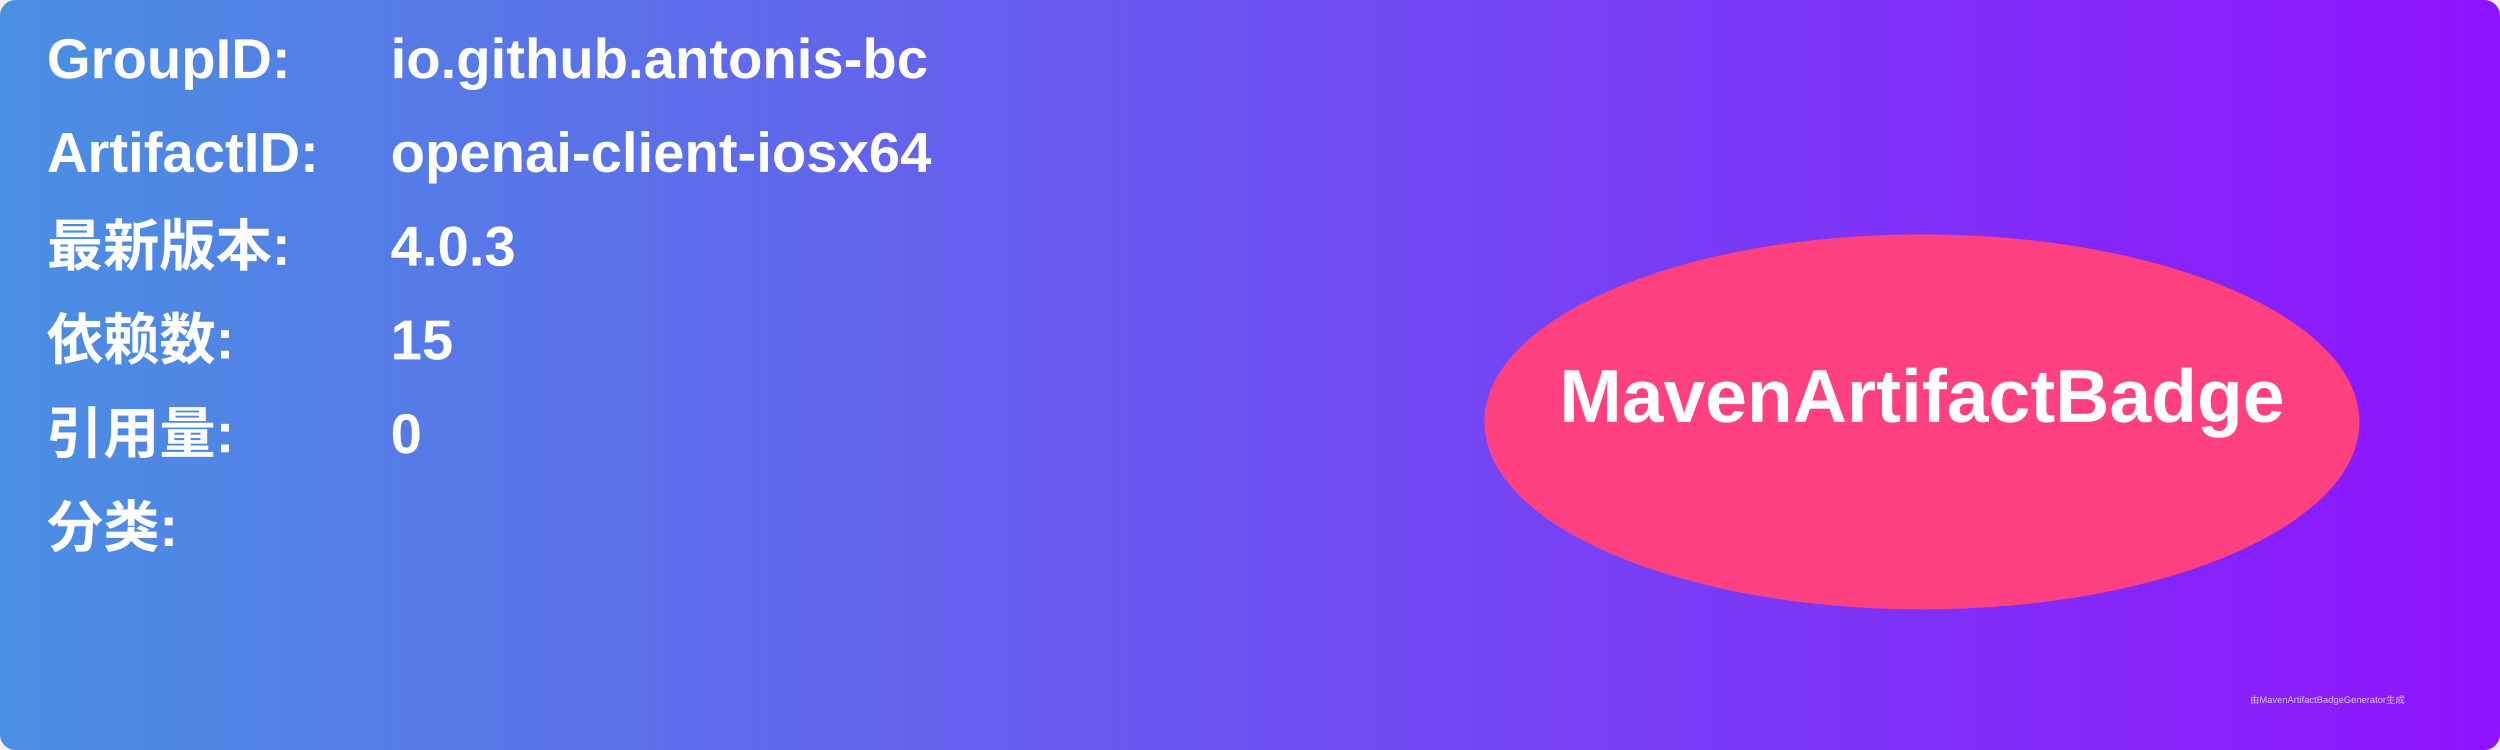
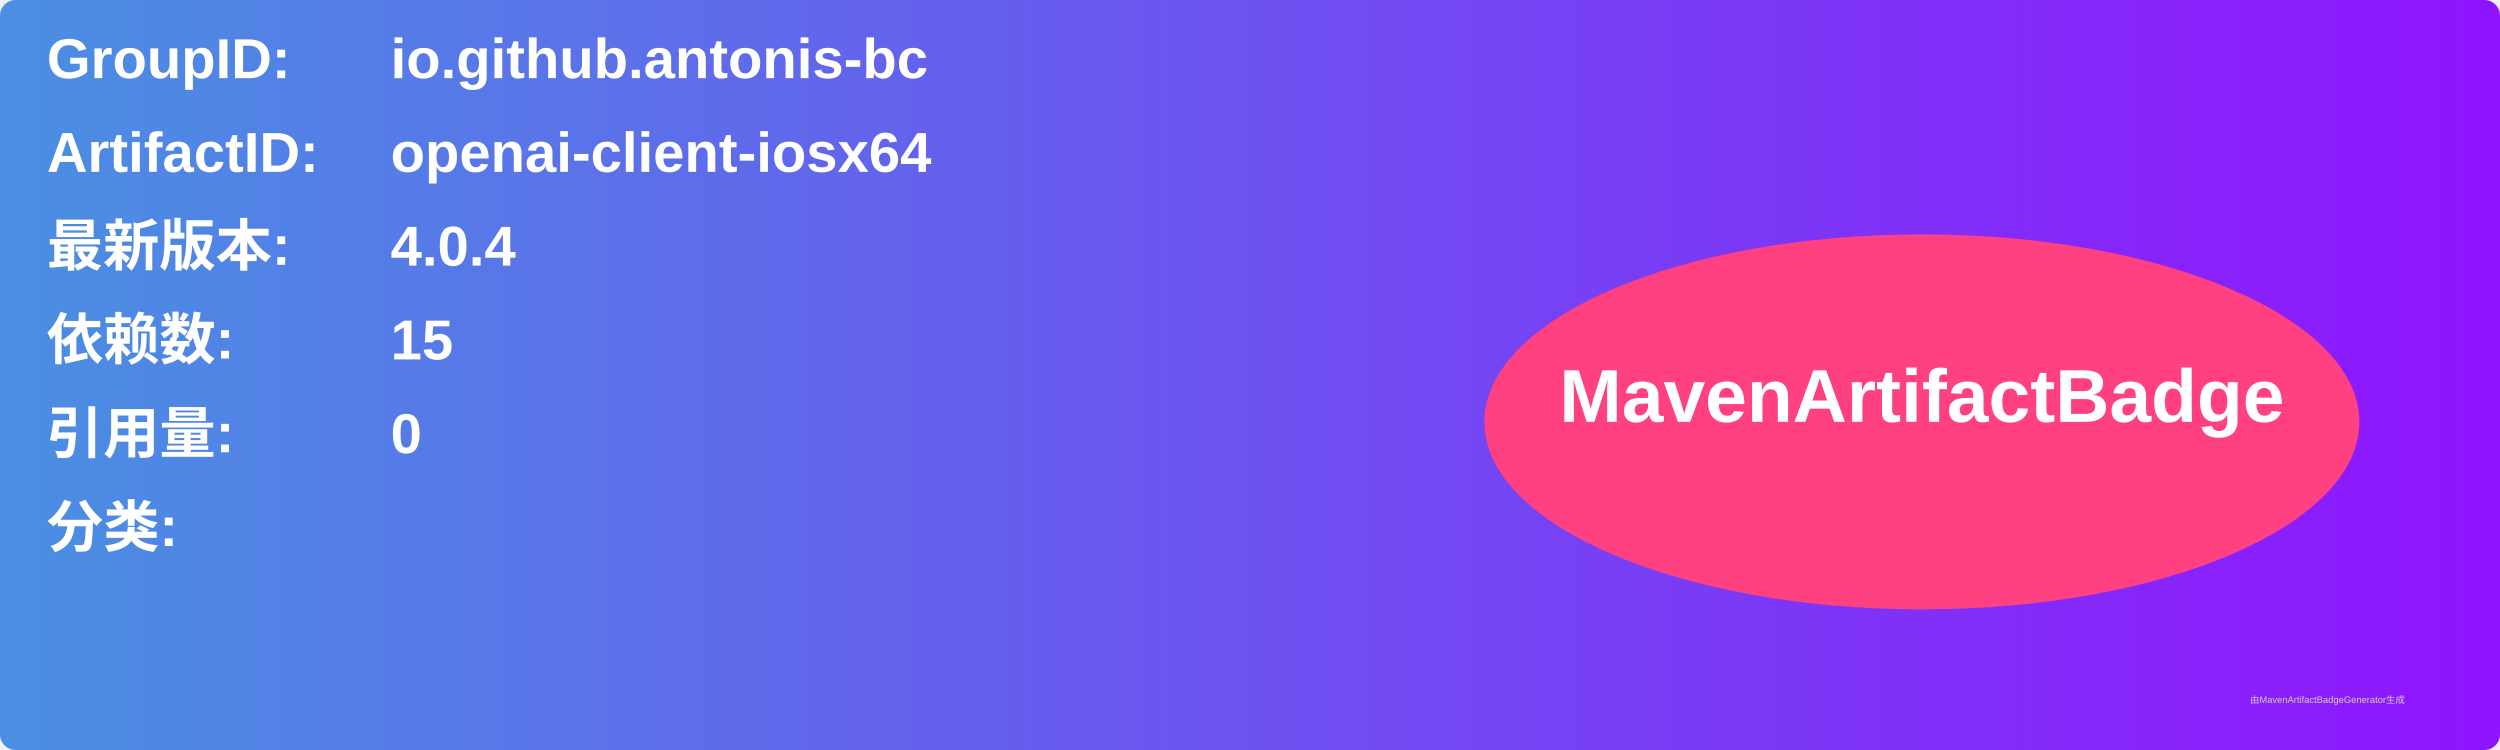
<svg xmlns="http://www.w3.org/2000/svg" width="800" height="240" viewBox="0 0 800 240">
  <linearGradient id="grad" x1="0%" y1="0%" x2="100%" y2="0%">
    <stop offset="0%" stop-color="#4a90e2" />
    <stop offset="100%" stop-color="#9013fe" />
  </linearGradient>
  <rect width="100%" height="100%" rx="5" ry="5" fill="url(#grad)" />
  <g transform="translate(15, 15)">
    <text x="0" y="10" font-family="Arial" font-size="18" fill="white" font-weight="bold" width="260">GroupID:</text>
    <text x="110" y="10" font-family="Arial" font-size="18" fill="white" font-weight="bold" width="460">io.github.antonis-bc</text>
    <text x="0" y="40" font-family="Arial" font-size="18" fill="white" font-weight="bold" width="260">ArtifactID:</text>
    <text x="110" y="40" font-family="Arial" font-size="18" fill="white" font-weight="bold" width="460">openai-client-iosx64</text>
    <text x="0" y="70" font-family="Arial" font-size="18" fill="white" font-weight="bold">最新版本:</text>
    <text x="110" y="70" font-family="Arial" font-size="18" fill="white" font-weight="bold">
-       <tspan font-weight="bold">4.0.3</tspan>
+       <tspan font-weight="bold">4.0.4</tspan>
    </text>
    <text x="0" y="100" font-family="Arial" font-size="18" fill="white" font-weight="bold">依赖数: </text>
    <text x="110" y="100" font-family="Arial" font-size="18" fill="white">
      <tspan font-weight="bold">15</tspan>
    </text>
    <text x="0" y="130" font-family="Arial" font-size="18" fill="white" font-weight="bold">引用量: </text>
    <text x="110" y="130" font-family="Arial" font-size="18" fill="white">
      <tspan font-weight="bold">0</tspan>
    </text>
    <text x="0" y="160" font-family="Arial" font-size="18" fill="white" font-weight="bold">分类:</text>
    <text x="10" y="190" font-family="Arial" font-size="10" fill="white">
      <tspan font-weight="bold" />
    </text>
    <ellipse cx="600" cy="120" rx="140" ry="60" fill="#ff4081" />
    <text x="600" y="120" text-anchor="middle" font-family="Arial" font-size="24" fill="white" font-weight="bold">MavenArtifactBadge</text>
  </g>
  <text x="720" y="225" font-family="Arial" font-size="3" fill="#d0d0d0">由MavenArtifactBadgeGenerator生成</text>
</svg>
